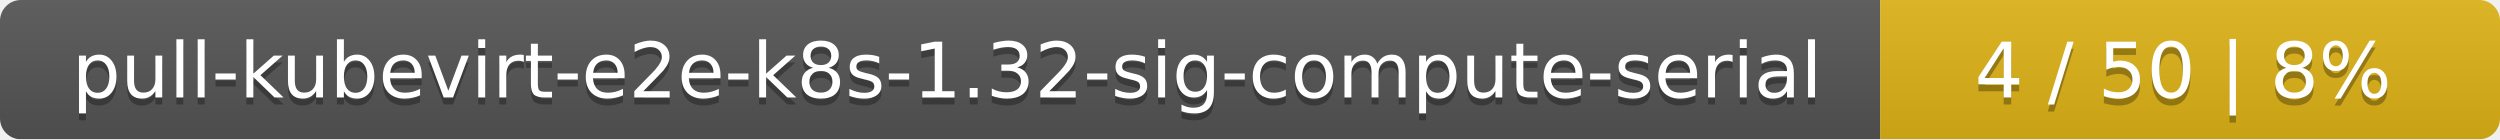
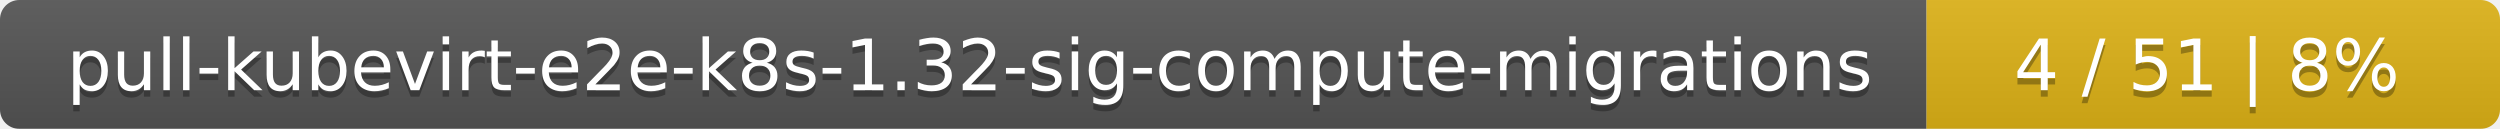
- <svg xmlns="http://www.w3.org/2000/svg" width="359" height="20">
+ <svg xmlns="http://www.w3.org/2000/svg" width="388" height="20">
  <linearGradient id="smooth" x2="0" y2="100%">
    <stop offset="0" stop-color="#bbb" stop-opacity=".1" />
    <stop offset="1" stop-opacity=".1" />
  </linearGradient>
  <mask id="round">
-     <rect width="359" height="20" rx="3" fill="#fff" />
+     <rect width="388" height="20" rx="3" fill="#fff" />
  </mask>
  <g mask="url(#round)">
-     <rect width="270" height="20" fill="#555" />
-     <rect x="270" width="89" height="20" fill="#dfb317" />
-     <rect width="359" height="20" fill="url(#smooth)" />
+     <rect width="299" height="20" fill="#555" />
+     <rect x="299" width="89" height="20" fill="#dfb317" />
+     <rect width="388" height="20" fill="url(#smooth)" />
  </g>
  <g fill="#fff" text-anchor="middle" font-family="DejaVu Sans,Verdana,Geneva,sans-serif" font-size="11">
-     <text x="136" y="15" fill="#010101" fill-opacity=".3">pull-kubevirt-e2e-k8s-1.32-sig-compute-serial</text>
-     <text x="136" y="14">pull-kubevirt-e2e-k8s-1.32-sig-compute-serial</text>
-     <text x="313.5" y="15" fill="#010101" fill-opacity=".3">4 / 50    |    8%</text>
-     <text x="313.5" y="14">4 / 50    |    8%</text>
+     <text x="150.5" y="15" fill="#010101" fill-opacity=".3">pull-kubevirt-e2e-k8s-1.32-sig-compute-migrations</text>
+     <text x="150.5" y="14">pull-kubevirt-e2e-k8s-1.32-sig-compute-migrations</text>
+     <text x="342.5" y="15" fill="#010101" fill-opacity=".3">4 / 51    |    8%</text>
+     <text x="342.5" y="14">4 / 51    |    8%</text>
  </g>
</svg>
